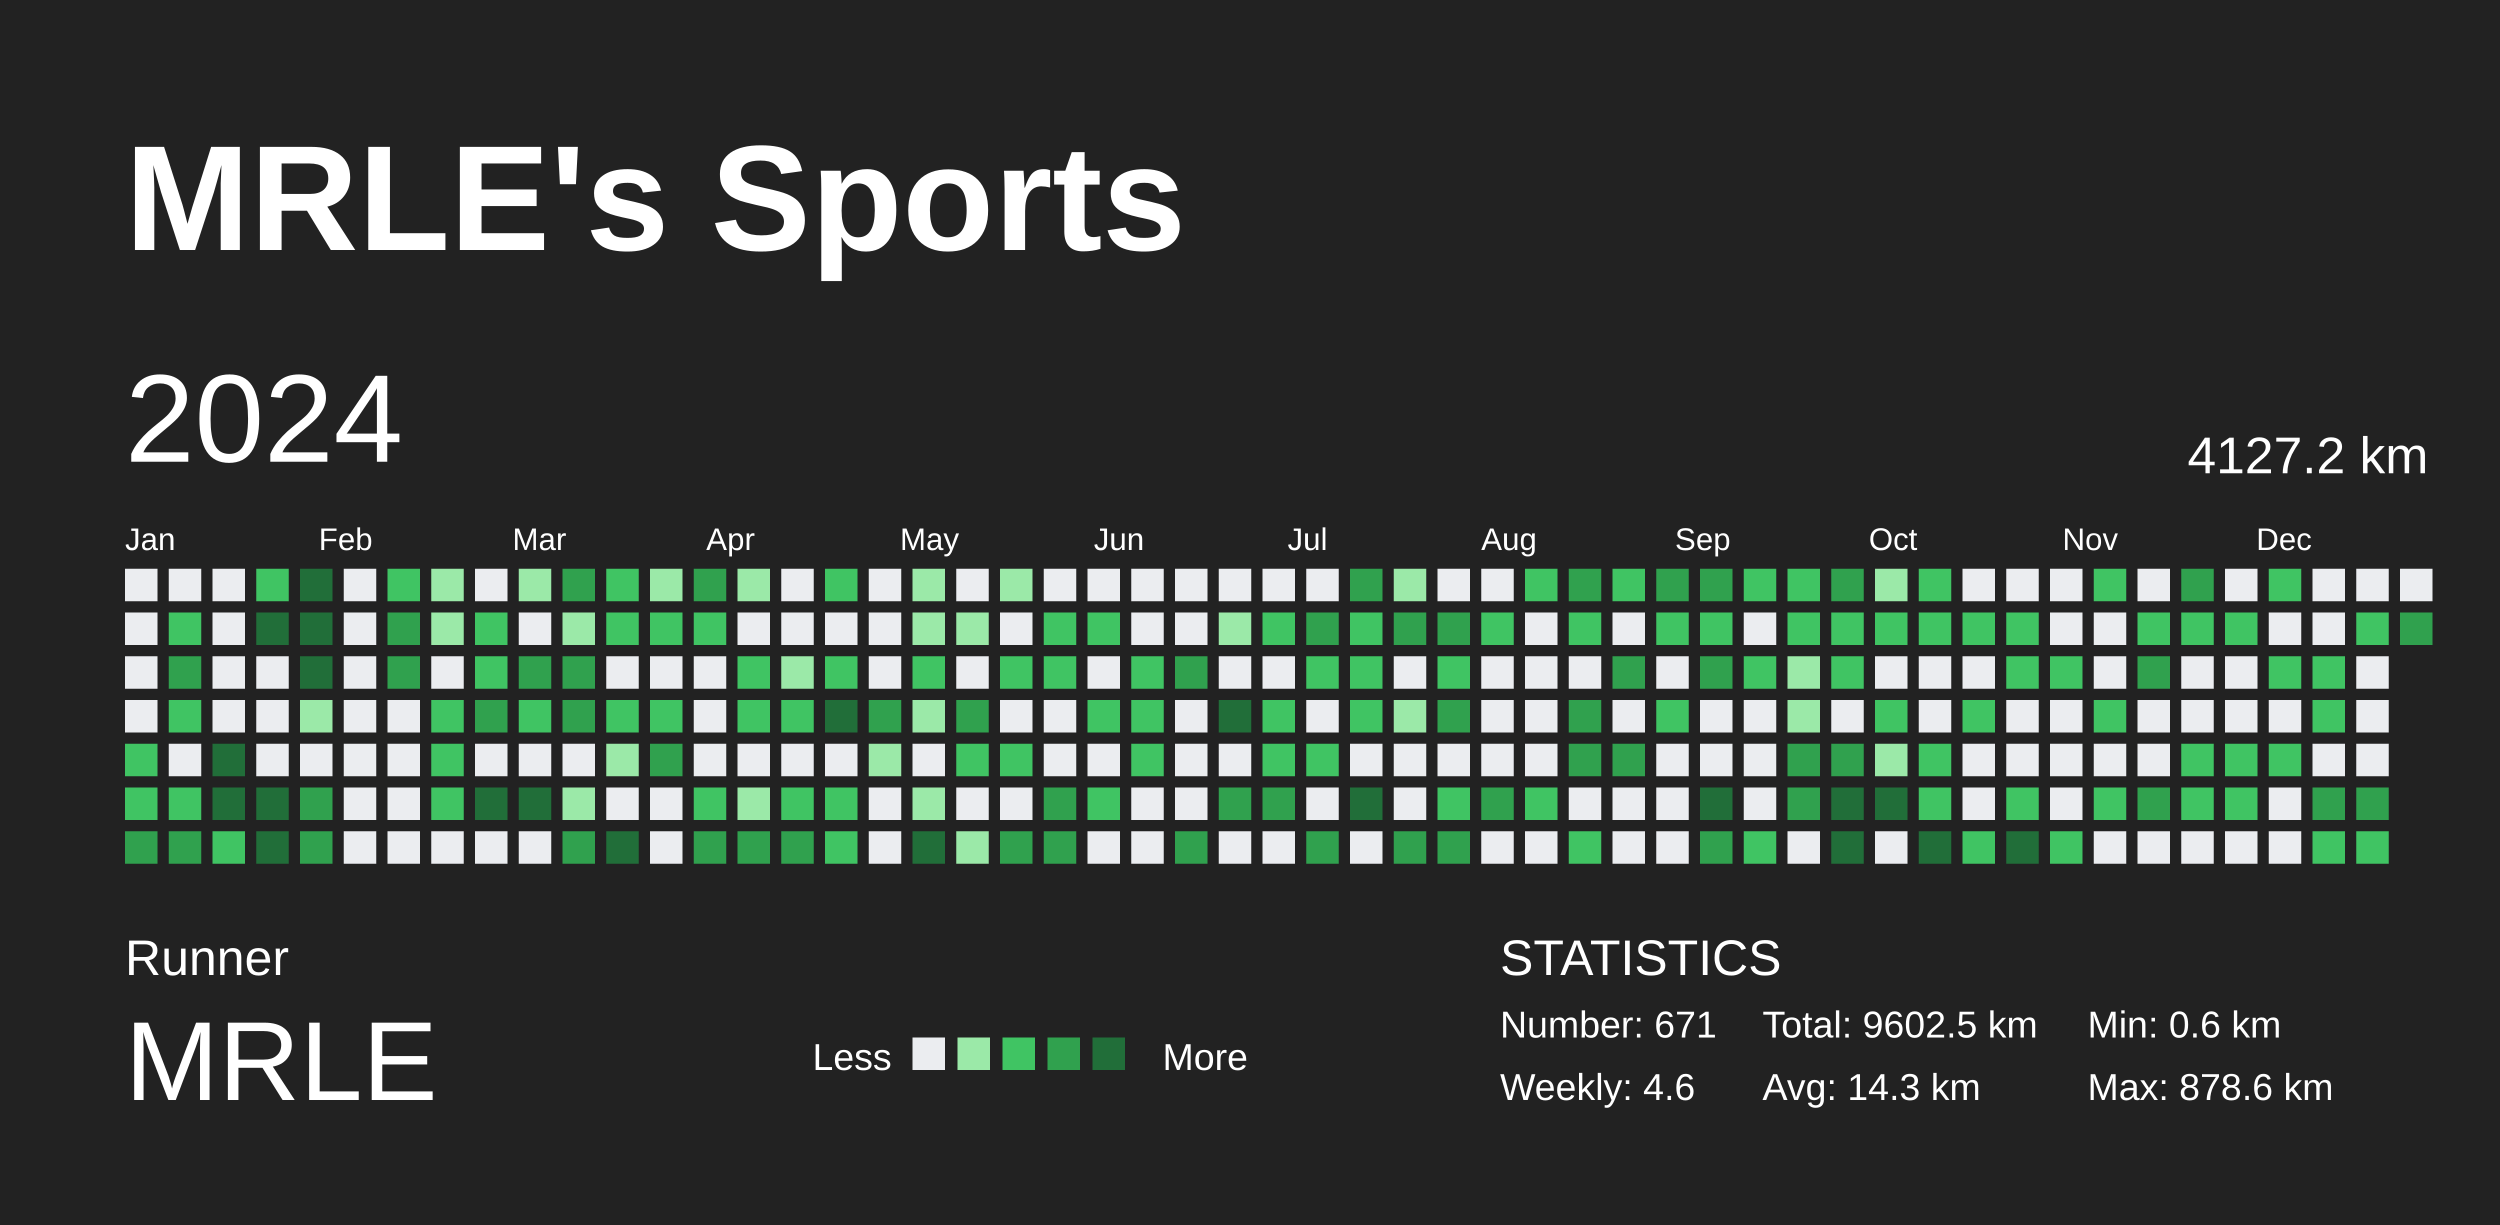
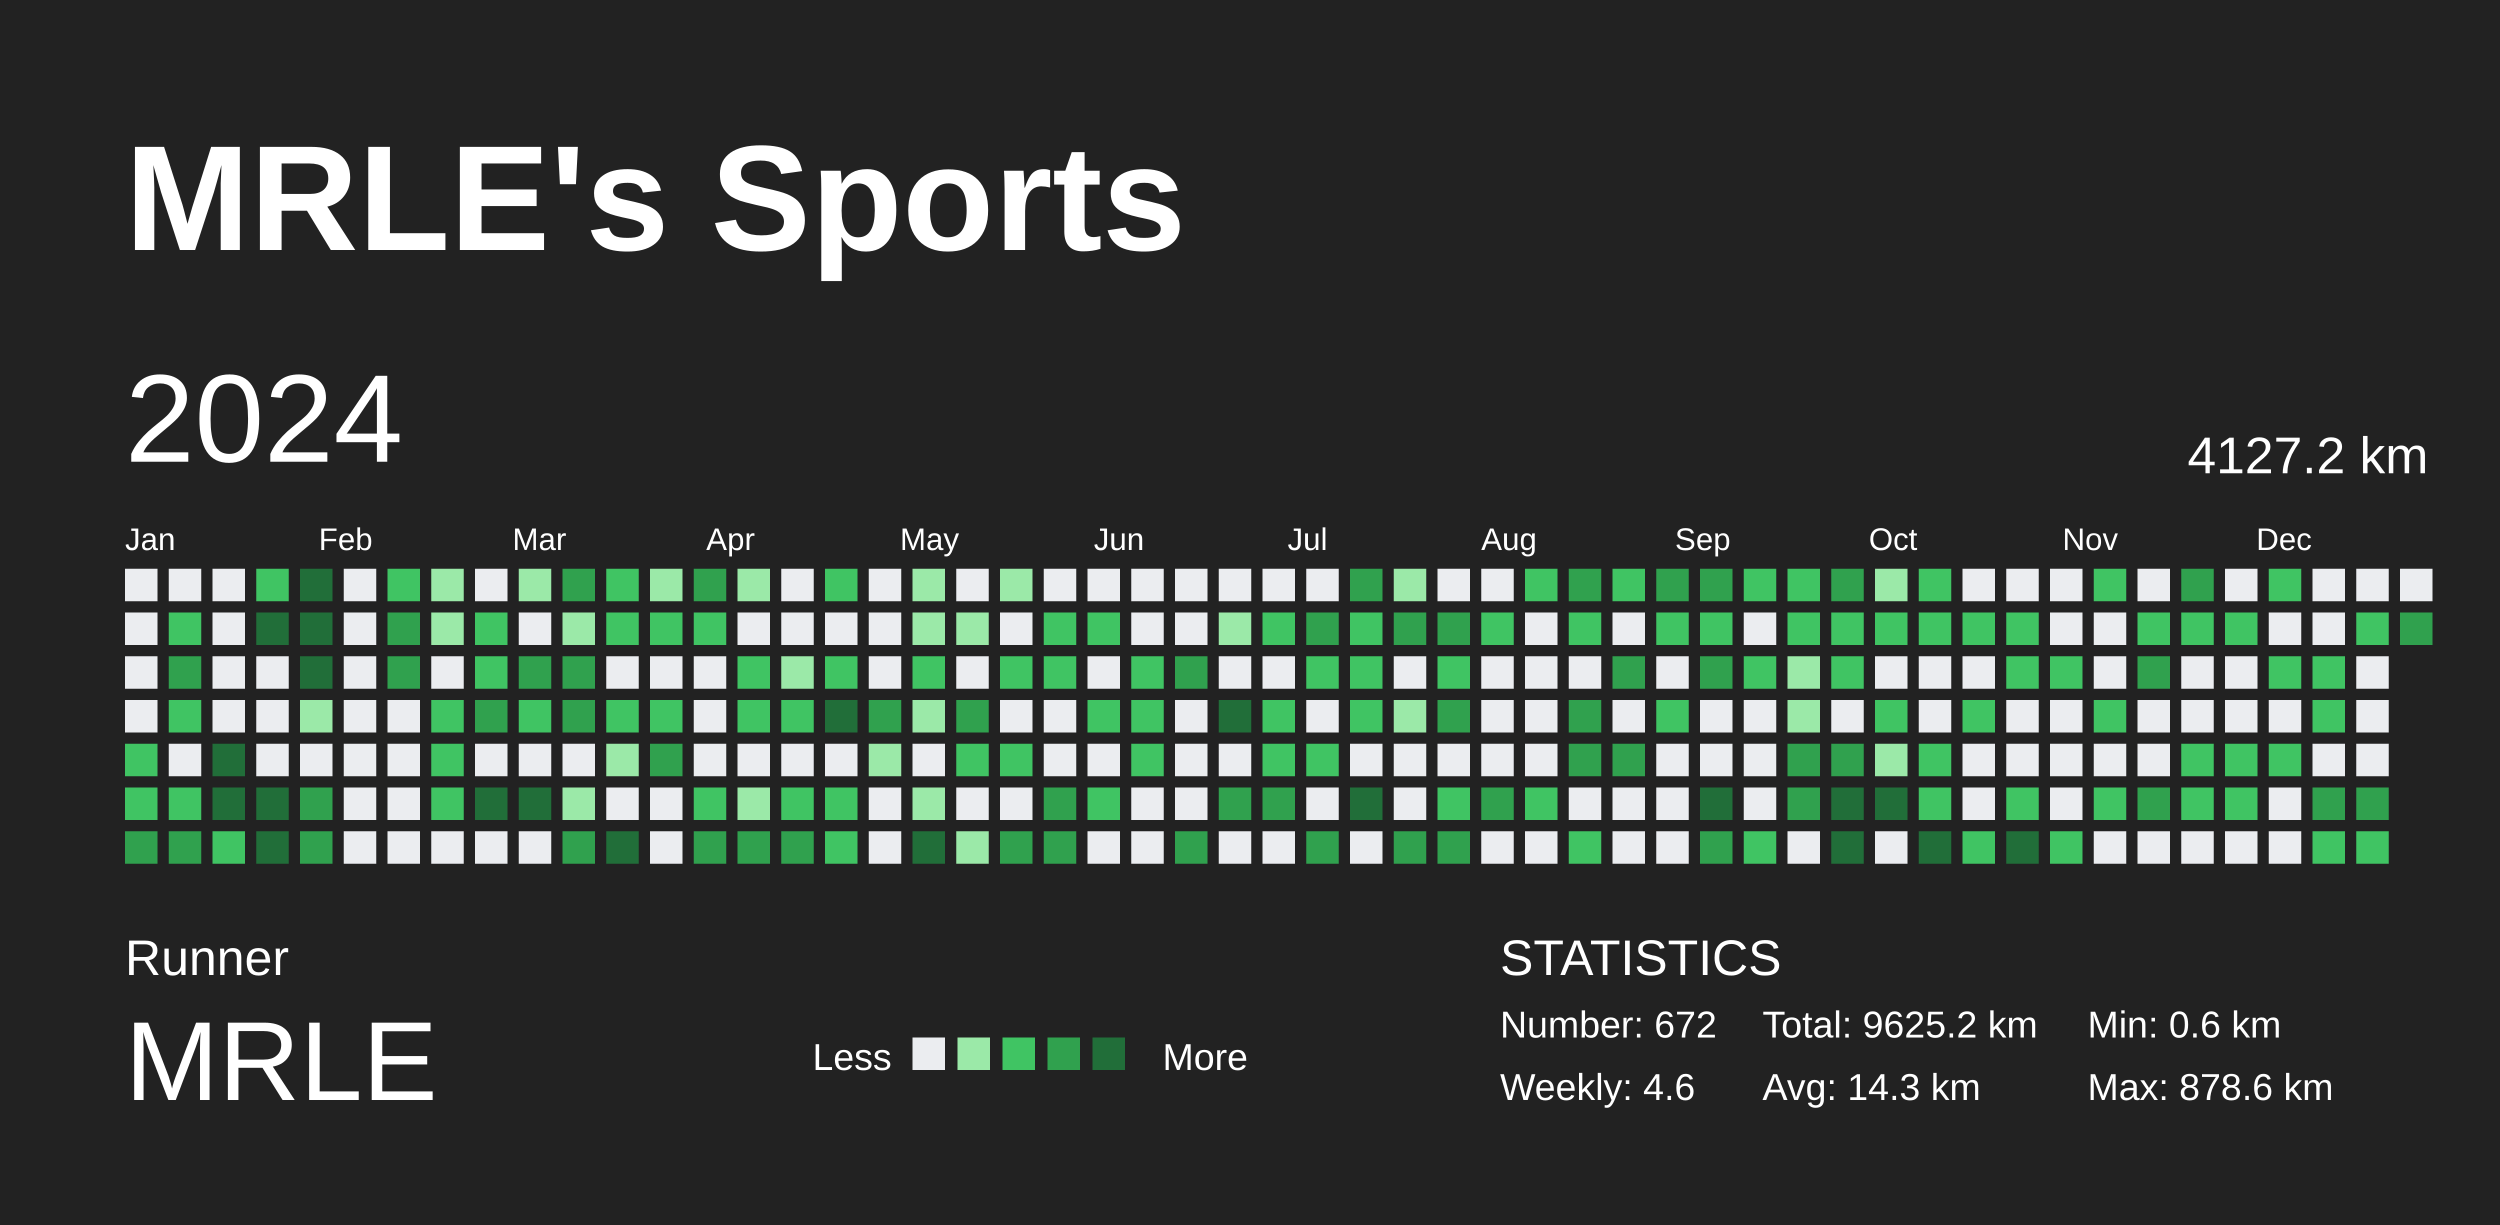
<svg xmlns="http://www.w3.org/2000/svg" baseProfile="full" height="98mm" version="1.1" viewBox="0,0,200,98" width="200mm">
  <defs />
  <rect fill="#222222" height="98" width="200" x="0" y="0" />
  <text fill="#FFFFFF" style="font-size:12px; font-family:Arial; font-weight:bold;" x="10" y="20">MRLE's Sports</text>
  <text fill="#FFFFFF" style="font-size:4px; font-family:Arial" x="10" y="78">Runner</text>
  <text fill="#FFFFFF" style="font-size:9px; font-family:Arial" x="10" y="88">MRLE</text>
  <text fill="#FFFFFF" style="font-size:3px; font-family:Arial" x="65" y="85.6">Less</text>
  <rect fill="#ebedf0" height="2.6" width="2.6" x="73" y="83" />
  <rect fill="#9be9a8" height="2.6" width="2.6" x="76.6" y="83" />
  <rect fill="#40c463" height="2.6" width="2.6" x="80.2" y="83" />
  <rect fill="#30a14e" height="2.6" width="2.6" x="83.8" y="83" />
  <rect fill="#216e39" height="2.6" width="2.6" x="87.4" y="83" />
  <text fill="#FFFFFF" style="font-size:3px; font-family:Arial" x="93" y="85.6">More</text>
  <text fill="#FFFFFF" style="font-size:4px; font-family:Arial" x="120" y="78">STATISTICS</text>
-   <text fill="#FFFFFF" style="font-size:3px; font-family:Arial" x="120" y="83">Number: 671</text>
+   <text fill="#FFFFFF" style="font-size:3px; font-family:Arial" x="120" y="83">Number: 672</text>
  <text fill="#FFFFFF" style="font-size:3px; font-family:Arial" x="120" y="88">Weekly: 4.6</text>
-   <text fill="#FFFFFF" style="font-size:3px; font-family:Arial" x="141" y="83">Total: 9602.5 km</text>
+   <text fill="#FFFFFF" style="font-size:3px; font-family:Arial" x="141" y="83">Total: 9625.2 km</text>
  <text fill="#FFFFFF" style="font-size:3px; font-family:Arial" x="141" y="88">Avg: 14.3 km</text>
  <text fill="#FFFFFF" style="font-size:3px; font-family:Arial" x="167" y="83">Min: 0.6 km</text>
  <text fill="#FFFFFF" style="font-size:3px; font-family:Arial" x="167" y="88">Max: 878.6 km</text>
  <text dominant-baseline="hanging" fill="#FFFFFF" style="font-size:10.0px; font-family:Arial;" x="10" y="30">2024</text>
  <text dominant-baseline="hanging" fill="#FFFFFF" style="font-size:4.125px; font-family:Arial;" x="175" y="35">4127.2 km</text>
  <text fill="#FFFFFF" style="font-size:2.5px; font-family:Arial" x="10.0" y="44">Jan</text>
  <text fill="#FFFFFF" style="font-size:2.5px; font-family:Arial" x="25.5" y="44">Feb</text>
  <text fill="#FFFFFF" style="font-size:2.5px; font-family:Arial" x="41.0" y="44">Mar</text>
  <text fill="#FFFFFF" style="font-size:2.5px; font-family:Arial" x="56.5" y="44">Apr</text>
  <text fill="#FFFFFF" style="font-size:2.5px; font-family:Arial" x="72.0" y="44">May</text>
  <text fill="#FFFFFF" style="font-size:2.5px; font-family:Arial" x="87.5" y="44">Jun</text>
  <text fill="#FFFFFF" style="font-size:2.5px; font-family:Arial" x="103.0" y="44">Jul</text>
  <text fill="#FFFFFF" style="font-size:2.5px; font-family:Arial" x="118.5" y="44">Aug</text>
  <text fill="#FFFFFF" style="font-size:2.5px; font-family:Arial" x="134.0" y="44">Sep</text>
  <text fill="#FFFFFF" style="font-size:2.5px; font-family:Arial" x="149.5" y="44">Oct</text>
  <text fill="#FFFFFF" style="font-size:2.5px; font-family:Arial" x="165.0" y="44">Nov</text>
  <text fill="#FFFFFF" style="font-size:2.5px; font-family:Arial" x="180.5" y="44">Dec</text>
  <rect fill="#ebedf0" height="2.6" width="2.6" x="10.0" y="45.5" />
  <rect fill="#ebedf0" height="2.6" width="2.6" x="10.0" y="49.0" />
  <rect fill="#ebedf0" height="2.6" width="2.6" x="10.0" y="52.5" />
  <rect fill="#ebedf0" height="2.6" width="2.6" x="10.0" y="56.0" />
  <rect fill="#40c463" height="2.6" width="2.6" x="10.0" y="59.5" />
  <rect fill="#40c463" height="2.6" width="2.6" x="10.0" y="63.0" />
  <rect fill="#30a14e" height="2.6" width="2.6" x="10.0" y="66.5" />
  <rect fill="#ebedf0" height="2.6" width="2.6" x="13.5" y="45.5" />
  <rect fill="#40c463" height="2.6" width="2.6" x="13.5" y="49.0" />
  <rect fill="#30a14e" height="2.6" width="2.6" x="13.5" y="52.5" />
  <rect fill="#40c463" height="2.6" width="2.6" x="13.5" y="56.0" />
  <rect fill="#ebedf0" height="2.6" width="2.6" x="13.5" y="59.5" />
  <rect fill="#40c463" height="2.6" width="2.6" x="13.5" y="63.0" />
  <rect fill="#30a14e" height="2.6" width="2.6" x="13.5" y="66.5" />
  <rect fill="#ebedf0" height="2.6" width="2.6" x="17.0" y="45.5" />
  <rect fill="#ebedf0" height="2.6" width="2.6" x="17.0" y="49.0" />
  <rect fill="#ebedf0" height="2.6" width="2.6" x="17.0" y="52.5" />
  <rect fill="#ebedf0" height="2.6" width="2.6" x="17.0" y="56.0" />
  <rect fill="#216e39" height="2.6" width="2.6" x="17.0" y="59.5" />
  <rect fill="#216e39" height="2.6" width="2.6" x="17.0" y="63.0" />
  <rect fill="#40c463" height="2.6" width="2.6" x="17.0" y="66.5" />
  <rect fill="#40c463" height="2.6" width="2.6" x="20.5" y="45.5" />
  <rect fill="#216e39" height="2.6" width="2.6" x="20.5" y="49.0" />
  <rect fill="#ebedf0" height="2.6" width="2.6" x="20.5" y="52.5" />
  <rect fill="#ebedf0" height="2.6" width="2.6" x="20.5" y="56.0" />
  <rect fill="#ebedf0" height="2.6" width="2.6" x="20.5" y="59.5" />
  <rect fill="#216e39" height="2.6" width="2.6" x="20.5" y="63.0" />
  <rect fill="#216e39" height="2.6" width="2.6" x="20.5" y="66.5" />
  <rect fill="#216e39" height="2.6" width="2.6" x="24.0" y="45.5" />
  <rect fill="#216e39" height="2.6" width="2.6" x="24.0" y="49.0" />
  <rect fill="#216e39" height="2.6" width="2.6" x="24.0" y="52.5" />
  <rect fill="#9be9a8" height="2.6" width="2.6" x="24.0" y="56.0" />
  <rect fill="#ebedf0" height="2.6" width="2.6" x="24.0" y="59.5" />
  <rect fill="#30a14e" height="2.6" width="2.6" x="24.0" y="63.0" />
  <rect fill="#30a14e" height="2.6" width="2.6" x="24.0" y="66.5" />
  <rect fill="#ebedf0" height="2.6" width="2.6" x="27.5" y="45.5" />
  <rect fill="#ebedf0" height="2.6" width="2.6" x="27.5" y="49.0" />
  <rect fill="#ebedf0" height="2.6" width="2.6" x="27.5" y="52.5" />
  <rect fill="#ebedf0" height="2.6" width="2.6" x="27.5" y="56.0" />
  <rect fill="#ebedf0" height="2.6" width="2.6" x="27.5" y="59.5" />
  <rect fill="#ebedf0" height="2.6" width="2.6" x="27.5" y="63.0" />
  <rect fill="#ebedf0" height="2.6" width="2.6" x="27.5" y="66.5" />
  <rect fill="#40c463" height="2.6" width="2.6" x="31.0" y="45.5" />
  <rect fill="#30a14e" height="2.6" width="2.6" x="31.0" y="49.0" />
  <rect fill="#30a14e" height="2.6" width="2.6" x="31.0" y="52.5" />
  <rect fill="#ebedf0" height="2.6" width="2.6" x="31.0" y="56.0" />
  <rect fill="#ebedf0" height="2.6" width="2.6" x="31.0" y="59.5" />
  <rect fill="#ebedf0" height="2.6" width="2.6" x="31.0" y="63.0" />
  <rect fill="#ebedf0" height="2.6" width="2.6" x="31.0" y="66.5" />
  <rect fill="#9be9a8" height="2.6" width="2.6" x="34.5" y="45.5" />
  <rect fill="#9be9a8" height="2.6" width="2.6" x="34.5" y="49.0" />
  <rect fill="#ebedf0" height="2.6" width="2.6" x="34.5" y="52.5" />
  <rect fill="#40c463" height="2.6" width="2.6" x="34.5" y="56.0" />
  <rect fill="#40c463" height="2.6" width="2.6" x="34.5" y="59.5" />
  <rect fill="#40c463" height="2.6" width="2.6" x="34.5" y="63.0" />
  <rect fill="#ebedf0" height="2.6" width="2.6" x="34.5" y="66.5" />
  <rect fill="#ebedf0" height="2.6" width="2.6" x="38.0" y="45.5" />
  <rect fill="#40c463" height="2.6" width="2.6" x="38.0" y="49.0" />
  <rect fill="#40c463" height="2.6" width="2.6" x="38.0" y="52.5" />
  <rect fill="#30a14e" height="2.6" width="2.6" x="38.0" y="56.0" />
  <rect fill="#ebedf0" height="2.6" width="2.6" x="38.0" y="59.5" />
  <rect fill="#216e39" height="2.6" width="2.6" x="38.0" y="63.0" />
  <rect fill="#ebedf0" height="2.6" width="2.6" x="38.0" y="66.5" />
  <rect fill="#9be9a8" height="2.6" width="2.6" x="41.5" y="45.5" />
  <rect fill="#ebedf0" height="2.6" width="2.6" x="41.5" y="49.0" />
  <rect fill="#30a14e" height="2.6" width="2.6" x="41.5" y="52.5" />
  <rect fill="#40c463" height="2.6" width="2.6" x="41.5" y="56.0" />
  <rect fill="#ebedf0" height="2.6" width="2.6" x="41.5" y="59.5" />
  <rect fill="#216e39" height="2.6" width="2.6" x="41.5" y="63.0" />
  <rect fill="#ebedf0" height="2.6" width="2.6" x="41.5" y="66.5" />
  <rect fill="#30a14e" height="2.6" width="2.6" x="45.0" y="45.5" />
  <rect fill="#9be9a8" height="2.6" width="2.6" x="45.0" y="49.0" />
  <rect fill="#30a14e" height="2.6" width="2.6" x="45.0" y="52.5" />
  <rect fill="#30a14e" height="2.6" width="2.6" x="45.0" y="56.0" />
  <rect fill="#ebedf0" height="2.6" width="2.6" x="45.0" y="59.5" />
  <rect fill="#9be9a8" height="2.6" width="2.6" x="45.0" y="63.0" />
  <rect fill="#30a14e" height="2.6" width="2.6" x="45.0" y="66.5" />
  <rect fill="#40c463" height="2.6" width="2.6" x="48.5" y="45.5" />
  <rect fill="#40c463" height="2.6" width="2.6" x="48.5" y="49.0" />
  <rect fill="#ebedf0" height="2.6" width="2.6" x="48.5" y="52.5" />
  <rect fill="#40c463" height="2.6" width="2.6" x="48.5" y="56.0" />
  <rect fill="#9be9a8" height="2.6" width="2.6" x="48.5" y="59.5" />
  <rect fill="#ebedf0" height="2.6" width="2.6" x="48.5" y="63.0" />
  <rect fill="#216e39" height="2.6" width="2.6" x="48.5" y="66.5" />
  <rect fill="#9be9a8" height="2.6" width="2.6" x="52.0" y="45.5" />
  <rect fill="#40c463" height="2.6" width="2.6" x="52.0" y="49.0" />
  <rect fill="#ebedf0" height="2.6" width="2.6" x="52.0" y="52.5" />
  <rect fill="#40c463" height="2.6" width="2.6" x="52.0" y="56.0" />
  <rect fill="#30a14e" height="2.6" width="2.6" x="52.0" y="59.5" />
  <rect fill="#ebedf0" height="2.6" width="2.6" x="52.0" y="63.0" />
  <rect fill="#ebedf0" height="2.6" width="2.6" x="52.0" y="66.5" />
  <rect fill="#30a14e" height="2.6" width="2.6" x="55.5" y="45.5" />
  <rect fill="#40c463" height="2.6" width="2.6" x="55.5" y="49.0" />
  <rect fill="#ebedf0" height="2.6" width="2.6" x="55.5" y="52.5" />
  <rect fill="#ebedf0" height="2.6" width="2.6" x="55.5" y="56.0" />
  <rect fill="#ebedf0" height="2.6" width="2.6" x="55.5" y="59.5" />
  <rect fill="#40c463" height="2.6" width="2.6" x="55.5" y="63.0" />
  <rect fill="#30a14e" height="2.6" width="2.6" x="55.5" y="66.5" />
  <rect fill="#9be9a8" height="2.6" width="2.6" x="59.0" y="45.5" />
  <rect fill="#ebedf0" height="2.6" width="2.6" x="59.0" y="49.0" />
  <rect fill="#40c463" height="2.6" width="2.6" x="59.0" y="52.5" />
  <rect fill="#40c463" height="2.6" width="2.6" x="59.0" y="56.0" />
  <rect fill="#ebedf0" height="2.6" width="2.6" x="59.0" y="59.5" />
  <rect fill="#9be9a8" height="2.6" width="2.6" x="59.0" y="63.0" />
  <rect fill="#30a14e" height="2.6" width="2.6" x="59.0" y="66.5" />
  <rect fill="#ebedf0" height="2.6" width="2.6" x="62.5" y="45.5" />
  <rect fill="#ebedf0" height="2.6" width="2.6" x="62.5" y="49.0" />
  <rect fill="#9be9a8" height="2.6" width="2.6" x="62.5" y="52.5" />
  <rect fill="#40c463" height="2.6" width="2.6" x="62.5" y="56.0" />
  <rect fill="#ebedf0" height="2.6" width="2.6" x="62.5" y="59.5" />
  <rect fill="#40c463" height="2.6" width="2.6" x="62.5" y="63.0" />
  <rect fill="#30a14e" height="2.6" width="2.6" x="62.5" y="66.5" />
  <rect fill="#40c463" height="2.6" width="2.6" x="66.0" y="45.5" />
  <rect fill="#ebedf0" height="2.6" width="2.6" x="66.0" y="49.0" />
  <rect fill="#40c463" height="2.6" width="2.6" x="66.0" y="52.5" />
  <rect fill="#216e39" height="2.6" width="2.6" x="66.0" y="56.0" />
  <rect fill="#ebedf0" height="2.6" width="2.6" x="66.0" y="59.5" />
  <rect fill="#40c463" height="2.6" width="2.6" x="66.0" y="63.0" />
  <rect fill="#40c463" height="2.6" width="2.6" x="66.0" y="66.5" />
  <rect fill="#ebedf0" height="2.6" width="2.6" x="69.5" y="45.5" />
  <rect fill="#ebedf0" height="2.6" width="2.6" x="69.5" y="49.0" />
  <rect fill="#ebedf0" height="2.6" width="2.6" x="69.5" y="52.5" />
  <rect fill="#30a14e" height="2.6" width="2.6" x="69.5" y="56.0" />
  <rect fill="#9be9a8" height="2.6" width="2.6" x="69.5" y="59.5" />
  <rect fill="#ebedf0" height="2.6" width="2.6" x="69.5" y="63.0" />
  <rect fill="#ebedf0" height="2.6" width="2.6" x="69.5" y="66.5" />
  <rect fill="#9be9a8" height="2.6" width="2.6" x="73.0" y="45.5" />
  <rect fill="#9be9a8" height="2.6" width="2.6" x="73.0" y="49.0" />
  <rect fill="#40c463" height="2.6" width="2.6" x="73.0" y="52.5" />
  <rect fill="#9be9a8" height="2.6" width="2.6" x="73.0" y="56.0" />
  <rect fill="#ebedf0" height="2.6" width="2.6" x="73.0" y="59.5" />
  <rect fill="#9be9a8" height="2.6" width="2.6" x="73.0" y="63.0" />
  <rect fill="#216e39" height="2.6" width="2.6" x="73.0" y="66.5" />
  <rect fill="#ebedf0" height="2.6" width="2.6" x="76.5" y="45.5" />
  <rect fill="#9be9a8" height="2.6" width="2.6" x="76.5" y="49.0" />
  <rect fill="#ebedf0" height="2.6" width="2.6" x="76.5" y="52.5" />
  <rect fill="#30a14e" height="2.6" width="2.6" x="76.5" y="56.0" />
  <rect fill="#40c463" height="2.6" width="2.6" x="76.5" y="59.5" />
  <rect fill="#ebedf0" height="2.6" width="2.6" x="76.5" y="63.0" />
  <rect fill="#9be9a8" height="2.6" width="2.6" x="76.5" y="66.5" />
  <rect fill="#9be9a8" height="2.6" width="2.6" x="80.0" y="45.5" />
  <rect fill="#ebedf0" height="2.6" width="2.6" x="80.0" y="49.0" />
  <rect fill="#40c463" height="2.6" width="2.6" x="80.0" y="52.5" />
  <rect fill="#ebedf0" height="2.6" width="2.6" x="80.0" y="56.0" />
  <rect fill="#40c463" height="2.6" width="2.6" x="80.0" y="59.5" />
  <rect fill="#ebedf0" height="2.6" width="2.6" x="80.0" y="63.0" />
  <rect fill="#30a14e" height="2.6" width="2.6" x="80.0" y="66.5" />
  <rect fill="#ebedf0" height="2.6" width="2.6" x="83.5" y="45.5" />
  <rect fill="#40c463" height="2.6" width="2.6" x="83.5" y="49.0" />
  <rect fill="#40c463" height="2.6" width="2.6" x="83.5" y="52.5" />
  <rect fill="#ebedf0" height="2.6" width="2.6" x="83.5" y="56.0" />
  <rect fill="#ebedf0" height="2.6" width="2.6" x="83.5" y="59.5" />
  <rect fill="#30a14e" height="2.6" width="2.6" x="83.5" y="63.0" />
  <rect fill="#30a14e" height="2.6" width="2.6" x="83.5" y="66.5" />
  <rect fill="#ebedf0" height="2.6" width="2.6" x="87.0" y="45.5" />
  <rect fill="#40c463" height="2.6" width="2.6" x="87.0" y="49.0" />
  <rect fill="#ebedf0" height="2.6" width="2.6" x="87.0" y="52.5" />
  <rect fill="#40c463" height="2.6" width="2.6" x="87.0" y="56.0" />
  <rect fill="#ebedf0" height="2.6" width="2.6" x="87.0" y="59.5" />
  <rect fill="#40c463" height="2.6" width="2.6" x="87.0" y="63.0" />
  <rect fill="#ebedf0" height="2.6" width="2.6" x="87.0" y="66.5" />
  <rect fill="#ebedf0" height="2.6" width="2.6" x="90.5" y="45.5" />
  <rect fill="#ebedf0" height="2.6" width="2.6" x="90.5" y="49.0" />
  <rect fill="#40c463" height="2.6" width="2.6" x="90.5" y="52.5" />
  <rect fill="#40c463" height="2.6" width="2.6" x="90.5" y="56.0" />
  <rect fill="#40c463" height="2.6" width="2.6" x="90.5" y="59.5" />
  <rect fill="#ebedf0" height="2.6" width="2.6" x="90.5" y="63.0" />
  <rect fill="#ebedf0" height="2.6" width="2.6" x="90.5" y="66.5" />
  <rect fill="#ebedf0" height="2.6" width="2.6" x="94.0" y="45.5" />
  <rect fill="#ebedf0" height="2.6" width="2.6" x="94.0" y="49.0" />
  <rect fill="#30a14e" height="2.6" width="2.6" x="94.0" y="52.5" />
  <rect fill="#ebedf0" height="2.6" width="2.6" x="94.0" y="56.0" />
  <rect fill="#ebedf0" height="2.6" width="2.6" x="94.0" y="59.5" />
  <rect fill="#ebedf0" height="2.6" width="2.6" x="94.0" y="63.0" />
  <rect fill="#30a14e" height="2.6" width="2.6" x="94.0" y="66.5" />
  <rect fill="#ebedf0" height="2.6" width="2.6" x="97.5" y="45.5" />
  <rect fill="#9be9a8" height="2.6" width="2.6" x="97.5" y="49.0" />
  <rect fill="#ebedf0" height="2.6" width="2.6" x="97.5" y="52.5" />
  <rect fill="#216e39" height="2.6" width="2.6" x="97.5" y="56.0" />
  <rect fill="#ebedf0" height="2.6" width="2.6" x="97.5" y="59.5" />
  <rect fill="#30a14e" height="2.6" width="2.6" x="97.5" y="63.0" />
  <rect fill="#ebedf0" height="2.6" width="2.6" x="97.5" y="66.5" />
  <rect fill="#ebedf0" height="2.6" width="2.6" x="101.0" y="45.5" />
  <rect fill="#40c463" height="2.6" width="2.6" x="101.0" y="49.0" />
  <rect fill="#ebedf0" height="2.6" width="2.6" x="101.0" y="52.5" />
  <rect fill="#40c463" height="2.6" width="2.6" x="101.0" y="56.0" />
  <rect fill="#40c463" height="2.6" width="2.6" x="101.0" y="59.5" />
  <rect fill="#30a14e" height="2.6" width="2.6" x="101.0" y="63.0" />
  <rect fill="#ebedf0" height="2.6" width="2.6" x="101.0" y="66.5" />
  <rect fill="#ebedf0" height="2.6" width="2.6" x="104.5" y="45.5" />
  <rect fill="#30a14e" height="2.6" width="2.6" x="104.5" y="49.0" />
  <rect fill="#40c463" height="2.6" width="2.6" x="104.5" y="52.5" />
  <rect fill="#ebedf0" height="2.6" width="2.6" x="104.5" y="56.0" />
  <rect fill="#40c463" height="2.6" width="2.6" x="104.5" y="59.5" />
  <rect fill="#ebedf0" height="2.6" width="2.6" x="104.5" y="63.0" />
  <rect fill="#30a14e" height="2.6" width="2.6" x="104.5" y="66.5" />
  <rect fill="#30a14e" height="2.6" width="2.6" x="108.0" y="45.5" />
  <rect fill="#40c463" height="2.6" width="2.6" x="108.0" y="49.0" />
  <rect fill="#40c463" height="2.6" width="2.6" x="108.0" y="52.5" />
  <rect fill="#40c463" height="2.6" width="2.6" x="108.0" y="56.0" />
  <rect fill="#ebedf0" height="2.6" width="2.6" x="108.0" y="59.5" />
  <rect fill="#216e39" height="2.6" width="2.6" x="108.0" y="63.0" />
  <rect fill="#ebedf0" height="2.6" width="2.6" x="108.0" y="66.5" />
  <rect fill="#9be9a8" height="2.6" width="2.6" x="111.5" y="45.5" />
  <rect fill="#30a14e" height="2.6" width="2.6" x="111.5" y="49.0" />
  <rect fill="#ebedf0" height="2.6" width="2.6" x="111.5" y="52.5" />
  <rect fill="#9be9a8" height="2.6" width="2.6" x="111.5" y="56.0" />
  <rect fill="#ebedf0" height="2.6" width="2.6" x="111.5" y="59.5" />
  <rect fill="#ebedf0" height="2.6" width="2.6" x="111.5" y="63.0" />
  <rect fill="#30a14e" height="2.6" width="2.6" x="111.5" y="66.5" />
  <rect fill="#ebedf0" height="2.6" width="2.6" x="115.0" y="45.5" />
  <rect fill="#30a14e" height="2.6" width="2.6" x="115.0" y="49.0" />
  <rect fill="#40c463" height="2.6" width="2.6" x="115.0" y="52.5" />
  <rect fill="#30a14e" height="2.6" width="2.6" x="115.0" y="56.0" />
  <rect fill="#ebedf0" height="2.6" width="2.6" x="115.0" y="59.5" />
  <rect fill="#40c463" height="2.6" width="2.6" x="115.0" y="63.0" />
  <rect fill="#30a14e" height="2.6" width="2.6" x="115.0" y="66.5" />
  <rect fill="#ebedf0" height="2.6" width="2.6" x="118.5" y="45.5" />
  <rect fill="#40c463" height="2.6" width="2.6" x="118.5" y="49.0" />
  <rect fill="#ebedf0" height="2.6" width="2.6" x="118.5" y="52.5" />
  <rect fill="#ebedf0" height="2.6" width="2.6" x="118.5" y="56.0" />
  <rect fill="#ebedf0" height="2.6" width="2.6" x="118.5" y="59.5" />
  <rect fill="#30a14e" height="2.6" width="2.6" x="118.5" y="63.0" />
  <rect fill="#ebedf0" height="2.6" width="2.6" x="118.5" y="66.5" />
  <rect fill="#40c463" height="2.6" width="2.6" x="122.0" y="45.5" />
  <rect fill="#ebedf0" height="2.6" width="2.6" x="122.0" y="49.0" />
  <rect fill="#ebedf0" height="2.6" width="2.6" x="122.0" y="52.5" />
  <rect fill="#ebedf0" height="2.6" width="2.6" x="122.0" y="56.0" />
  <rect fill="#ebedf0" height="2.6" width="2.6" x="122.0" y="59.5" />
  <rect fill="#40c463" height="2.6" width="2.6" x="122.0" y="63.0" />
  <rect fill="#ebedf0" height="2.6" width="2.6" x="122.0" y="66.5" />
  <rect fill="#30a14e" height="2.6" width="2.6" x="125.5" y="45.5" />
  <rect fill="#40c463" height="2.6" width="2.6" x="125.5" y="49.0" />
  <rect fill="#ebedf0" height="2.6" width="2.6" x="125.5" y="52.5" />
  <rect fill="#30a14e" height="2.6" width="2.6" x="125.5" y="56.0" />
  <rect fill="#30a14e" height="2.6" width="2.6" x="125.5" y="59.5" />
  <rect fill="#ebedf0" height="2.6" width="2.6" x="125.5" y="63.0" />
  <rect fill="#40c463" height="2.6" width="2.6" x="125.5" y="66.5" />
  <rect fill="#40c463" height="2.6" width="2.6" x="129.0" y="45.5" />
  <rect fill="#ebedf0" height="2.6" width="2.6" x="129.0" y="49.0" />
  <rect fill="#30a14e" height="2.6" width="2.6" x="129.0" y="52.5" />
  <rect fill="#ebedf0" height="2.6" width="2.6" x="129.0" y="56.0" />
  <rect fill="#30a14e" height="2.6" width="2.6" x="129.0" y="59.5" />
  <rect fill="#ebedf0" height="2.6" width="2.6" x="129.0" y="63.0" />
  <rect fill="#ebedf0" height="2.6" width="2.6" x="129.0" y="66.5" />
  <rect fill="#30a14e" height="2.6" width="2.6" x="132.5" y="45.5" />
  <rect fill="#40c463" height="2.6" width="2.6" x="132.5" y="49.0" />
  <rect fill="#ebedf0" height="2.6" width="2.6" x="132.5" y="52.5" />
  <rect fill="#40c463" height="2.6" width="2.6" x="132.5" y="56.0" />
  <rect fill="#ebedf0" height="2.6" width="2.6" x="132.5" y="59.5" />
  <rect fill="#ebedf0" height="2.6" width="2.6" x="132.5" y="63.0" />
  <rect fill="#ebedf0" height="2.6" width="2.6" x="132.5" y="66.5" />
  <rect fill="#30a14e" height="2.6" width="2.6" x="136.0" y="45.5" />
  <rect fill="#40c463" height="2.6" width="2.6" x="136.0" y="49.0" />
  <rect fill="#30a14e" height="2.6" width="2.6" x="136.0" y="52.5" />
  <rect fill="#ebedf0" height="2.6" width="2.6" x="136.0" y="56.0" />
  <rect fill="#ebedf0" height="2.6" width="2.6" x="136.0" y="59.5" />
  <rect fill="#216e39" height="2.6" width="2.6" x="136.0" y="63.0" />
  <rect fill="#30a14e" height="2.6" width="2.6" x="136.0" y="66.5" />
  <rect fill="#40c463" height="2.6" width="2.6" x="139.5" y="45.5" />
  <rect fill="#ebedf0" height="2.6" width="2.6" x="139.5" y="49.0" />
  <rect fill="#40c463" height="2.6" width="2.6" x="139.5" y="52.5" />
  <rect fill="#ebedf0" height="2.6" width="2.6" x="139.5" y="56.0" />
  <rect fill="#ebedf0" height="2.6" width="2.6" x="139.5" y="59.5" />
  <rect fill="#ebedf0" height="2.6" width="2.6" x="139.5" y="63.0" />
  <rect fill="#40c463" height="2.6" width="2.6" x="139.5" y="66.5" />
  <rect fill="#40c463" height="2.6" width="2.6" x="143.0" y="45.5" />
  <rect fill="#40c463" height="2.6" width="2.6" x="143.0" y="49.0" />
  <rect fill="#9be9a8" height="2.6" width="2.6" x="143.0" y="52.5" />
  <rect fill="#9be9a8" height="2.6" width="2.6" x="143.0" y="56.0" />
  <rect fill="#30a14e" height="2.6" width="2.6" x="143.0" y="59.5" />
  <rect fill="#30a14e" height="2.6" width="2.6" x="143.0" y="63.0" />
  <rect fill="#ebedf0" height="2.6" width="2.6" x="143.0" y="66.5" />
  <rect fill="#30a14e" height="2.6" width="2.6" x="146.5" y="45.5" />
  <rect fill="#40c463" height="2.6" width="2.6" x="146.5" y="49.0" />
  <rect fill="#40c463" height="2.6" width="2.6" x="146.5" y="52.5" />
  <rect fill="#ebedf0" height="2.6" width="2.6" x="146.5" y="56.0" />
  <rect fill="#30a14e" height="2.6" width="2.6" x="146.5" y="59.5" />
  <rect fill="#216e39" height="2.6" width="2.6" x="146.5" y="63.0" />
  <rect fill="#216e39" height="2.6" width="2.6" x="146.5" y="66.5" />
  <rect fill="#9be9a8" height="2.6" width="2.6" x="150.0" y="45.5" />
  <rect fill="#40c463" height="2.6" width="2.6" x="150.0" y="49.0" />
  <rect fill="#ebedf0" height="2.6" width="2.6" x="150.0" y="52.5" />
  <rect fill="#40c463" height="2.6" width="2.6" x="150.0" y="56.0" />
  <rect fill="#9be9a8" height="2.6" width="2.6" x="150.0" y="59.5" />
  <rect fill="#216e39" height="2.6" width="2.6" x="150.0" y="63.0" />
  <rect fill="#ebedf0" height="2.6" width="2.6" x="150.0" y="66.5" />
  <rect fill="#40c463" height="2.6" width="2.6" x="153.5" y="45.5" />
  <rect fill="#40c463" height="2.6" width="2.6" x="153.5" y="49.0" />
  <rect fill="#ebedf0" height="2.6" width="2.6" x="153.5" y="52.5" />
  <rect fill="#ebedf0" height="2.6" width="2.6" x="153.5" y="56.0" />
  <rect fill="#40c463" height="2.6" width="2.6" x="153.5" y="59.5" />
  <rect fill="#40c463" height="2.6" width="2.6" x="153.5" y="63.0" />
  <rect fill="#216e39" height="2.6" width="2.6" x="153.5" y="66.5" />
  <rect fill="#ebedf0" height="2.6" width="2.6" x="157.0" y="45.5" />
  <rect fill="#40c463" height="2.6" width="2.6" x="157.0" y="49.0" />
  <rect fill="#ebedf0" height="2.6" width="2.6" x="157.0" y="52.5" />
  <rect fill="#40c463" height="2.6" width="2.6" x="157.0" y="56.0" />
  <rect fill="#ebedf0" height="2.6" width="2.6" x="157.0" y="59.5" />
  <rect fill="#ebedf0" height="2.6" width="2.6" x="157.0" y="63.0" />
  <rect fill="#40c463" height="2.6" width="2.6" x="157.0" y="66.5" />
  <rect fill="#ebedf0" height="2.6" width="2.6" x="160.5" y="45.5" />
  <rect fill="#40c463" height="2.6" width="2.6" x="160.5" y="49.0" />
  <rect fill="#40c463" height="2.6" width="2.6" x="160.5" y="52.5" />
  <rect fill="#ebedf0" height="2.6" width="2.6" x="160.5" y="56.0" />
  <rect fill="#ebedf0" height="2.6" width="2.6" x="160.5" y="59.5" />
  <rect fill="#40c463" height="2.6" width="2.6" x="160.5" y="63.0" />
  <rect fill="#216e39" height="2.6" width="2.6" x="160.5" y="66.5" />
  <rect fill="#ebedf0" height="2.6" width="2.6" x="164.0" y="45.5" />
  <rect fill="#ebedf0" height="2.6" width="2.6" x="164.0" y="49.0" />
  <rect fill="#40c463" height="2.6" width="2.6" x="164.0" y="52.5" />
  <rect fill="#ebedf0" height="2.6" width="2.6" x="164.0" y="56.0" />
  <rect fill="#ebedf0" height="2.6" width="2.6" x="164.0" y="59.5" />
  <rect fill="#ebedf0" height="2.6" width="2.6" x="164.0" y="63.0" />
  <rect fill="#40c463" height="2.6" width="2.6" x="164.0" y="66.5" />
  <rect fill="#40c463" height="2.6" width="2.6" x="167.5" y="45.5" />
  <rect fill="#ebedf0" height="2.6" width="2.6" x="167.5" y="49.0" />
  <rect fill="#ebedf0" height="2.6" width="2.6" x="167.5" y="52.5" />
  <rect fill="#40c463" height="2.6" width="2.6" x="167.5" y="56.0" />
  <rect fill="#ebedf0" height="2.6" width="2.6" x="167.5" y="59.5" />
  <rect fill="#40c463" height="2.6" width="2.6" x="167.5" y="63.0" />
  <rect fill="#ebedf0" height="2.6" width="2.6" x="167.5" y="66.5" />
  <rect fill="#ebedf0" height="2.6" width="2.6" x="171.0" y="45.5" />
  <rect fill="#40c463" height="2.6" width="2.6" x="171.0" y="49.0" />
  <rect fill="#30a14e" height="2.6" width="2.6" x="171.0" y="52.5" />
  <rect fill="#ebedf0" height="2.6" width="2.6" x="171.0" y="56.0" />
  <rect fill="#ebedf0" height="2.6" width="2.6" x="171.0" y="59.5" />
  <rect fill="#30a14e" height="2.6" width="2.6" x="171.0" y="63.0" />
  <rect fill="#ebedf0" height="2.6" width="2.6" x="171.0" y="66.5" />
  <rect fill="#30a14e" height="2.6" width="2.6" x="174.5" y="45.5" />
  <rect fill="#40c463" height="2.6" width="2.6" x="174.5" y="49.0" />
  <rect fill="#ebedf0" height="2.6" width="2.6" x="174.5" y="52.5" />
  <rect fill="#ebedf0" height="2.6" width="2.6" x="174.5" y="56.0" />
  <rect fill="#40c463" height="2.6" width="2.6" x="174.5" y="59.5" />
  <rect fill="#40c463" height="2.6" width="2.6" x="174.5" y="63.0" />
  <rect fill="#ebedf0" height="2.6" width="2.6" x="174.5" y="66.5" />
  <rect fill="#ebedf0" height="2.6" width="2.6" x="178.0" y="45.5" />
  <rect fill="#40c463" height="2.6" width="2.6" x="178.0" y="49.0" />
  <rect fill="#ebedf0" height="2.6" width="2.6" x="178.0" y="52.5" />
  <rect fill="#ebedf0" height="2.6" width="2.6" x="178.0" y="56.0" />
  <rect fill="#40c463" height="2.6" width="2.6" x="178.0" y="59.5" />
  <rect fill="#40c463" height="2.6" width="2.6" x="178.0" y="63.0" />
  <rect fill="#ebedf0" height="2.6" width="2.6" x="178.0" y="66.5" />
  <rect fill="#40c463" height="2.6" width="2.6" x="181.5" y="45.5" />
  <rect fill="#ebedf0" height="2.6" width="2.6" x="181.5" y="49.0" />
  <rect fill="#40c463" height="2.6" width="2.6" x="181.5" y="52.5" />
  <rect fill="#ebedf0" height="2.6" width="2.6" x="181.5" y="56.0" />
  <rect fill="#40c463" height="2.6" width="2.6" x="181.5" y="59.5" />
  <rect fill="#ebedf0" height="2.6" width="2.6" x="181.5" y="63.0" />
  <rect fill="#ebedf0" height="2.6" width="2.6" x="181.5" y="66.5" />
  <rect fill="#ebedf0" height="2.6" width="2.6" x="185.0" y="45.5" />
  <rect fill="#ebedf0" height="2.6" width="2.6" x="185.0" y="49.0" />
  <rect fill="#40c463" height="2.6" width="2.6" x="185.0" y="52.5" />
  <rect fill="#40c463" height="2.6" width="2.6" x="185.0" y="56.0" />
  <rect fill="#ebedf0" height="2.6" width="2.6" x="185.0" y="59.5" />
  <rect fill="#30a14e" height="2.6" width="2.6" x="185.0" y="63.0" />
  <rect fill="#40c463" height="2.6" width="2.6" x="185.0" y="66.5" />
  <rect fill="#ebedf0" height="2.6" width="2.6" x="188.5" y="45.5" />
  <rect fill="#40c463" height="2.6" width="2.6" x="188.5" y="49.0" />
  <rect fill="#ebedf0" height="2.6" width="2.6" x="188.5" y="52.5" />
  <rect fill="#ebedf0" height="2.6" width="2.6" x="188.5" y="56.0" />
  <rect fill="#ebedf0" height="2.6" width="2.6" x="188.5" y="59.5" />
  <rect fill="#30a14e" height="2.6" width="2.6" x="188.5" y="63.0" />
  <rect fill="#40c463" height="2.6" width="2.6" x="188.5" y="66.5" />
  <rect fill="#ebedf0" height="2.6" width="2.6" x="192.0" y="45.5" />
  <rect fill="#30a14e" height="2.6" width="2.6" x="192.0" y="49.0" />
</svg>
